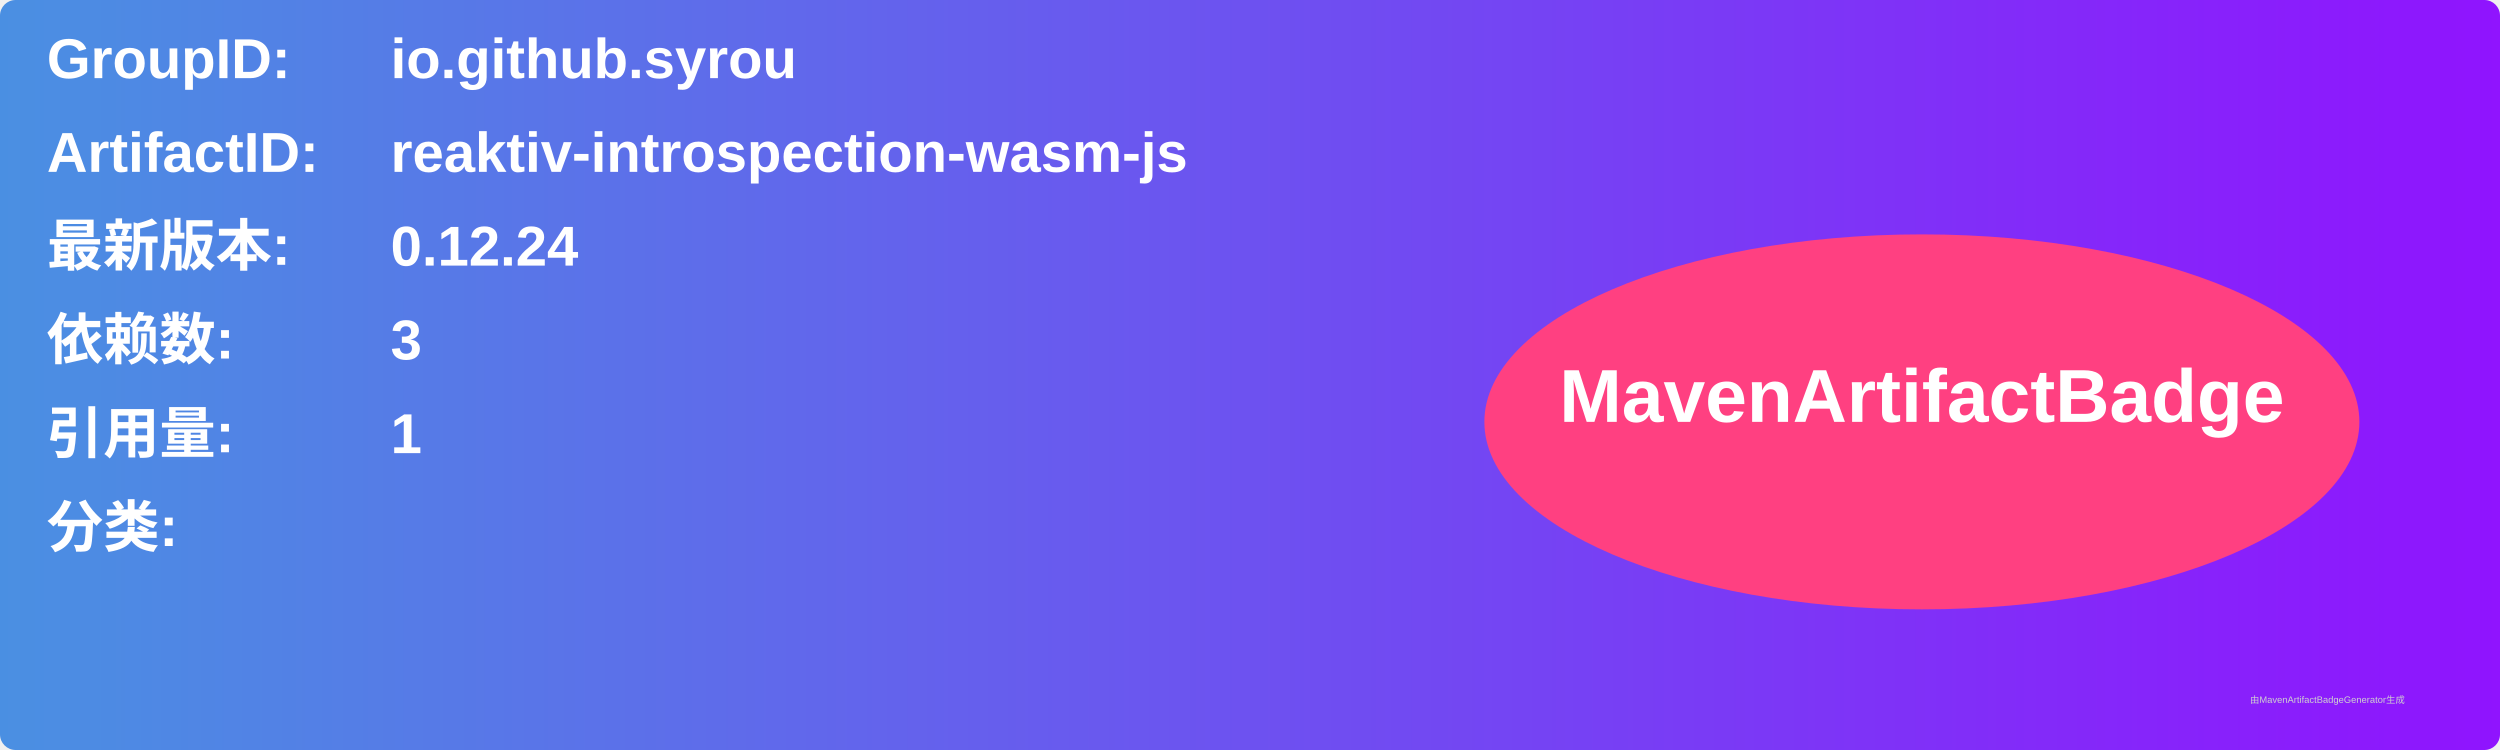
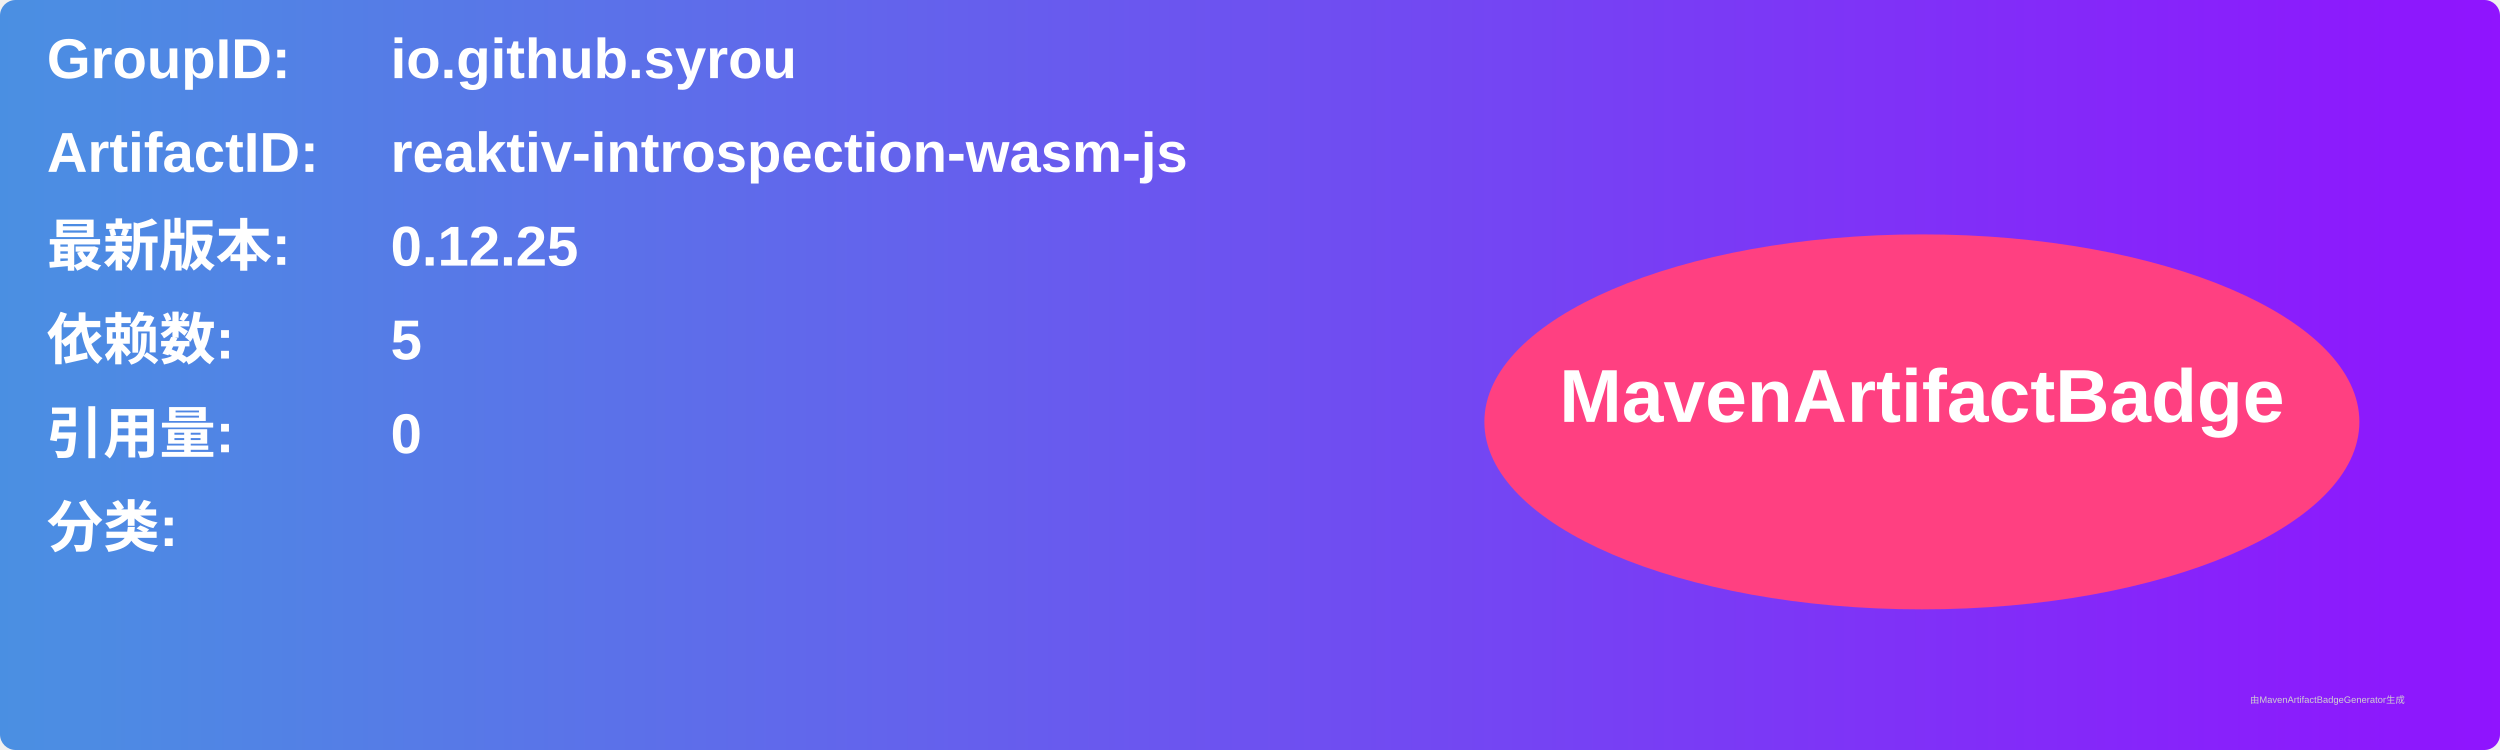
<svg xmlns="http://www.w3.org/2000/svg" width="800" height="240" viewBox="0 0 800 240">
  <linearGradient id="grad" x1="0%" y1="0%" x2="100%" y2="0%">
    <stop offset="0%" stop-color="#4a90e2" />
    <stop offset="100%" stop-color="#9013fe" />
  </linearGradient>
  <rect width="100%" height="100%" rx="5" ry="5" fill="url(#grad)" />
  <g transform="translate(15, 15)">
    <text x="0" y="10" font-family="Arial" font-size="18" fill="white" font-weight="bold" width="260">GroupID:</text>
    <text x="110" y="10" font-family="Arial" font-size="18" fill="white" font-weight="bold" width="460">io.github.syrou</text>
    <text x="0" y="40" font-family="Arial" font-size="18" fill="white" font-weight="bold" width="260">ArtifactID:</text>
    <text x="110" y="40" font-family="Arial" font-size="18" fill="white" font-weight="bold" width="460">reaktiv-introspection-wasm-js</text>
    <text x="0" y="70" font-family="Arial" font-size="18" fill="white" font-weight="bold">最新版本:</text>
    <text x="110" y="70" font-family="Arial" font-size="18" fill="white" font-weight="bold">
-       <tspan font-weight="bold">0.12.24</tspan>
+       <tspan font-weight="bold">0.12.25</tspan>
    </text>
    <text x="0" y="100" font-family="Arial" font-size="18" fill="white" font-weight="bold">依赖数: </text>
    <text x="110" y="100" font-family="Arial" font-size="18" fill="white">
-       <tspan font-weight="bold">3</tspan>
+       <tspan font-weight="bold">5</tspan>
    </text>
    <text x="0" y="130" font-family="Arial" font-size="18" fill="white" font-weight="bold">引用量: </text>
    <text x="110" y="130" font-family="Arial" font-size="18" fill="white">
-       <tspan font-weight="bold">1</tspan>
+       <tspan font-weight="bold">0</tspan>
    </text>
    <text x="0" y="160" font-family="Arial" font-size="18" fill="white" font-weight="bold">分类:</text>
    <text x="10" y="190" font-family="Arial" font-size="10" fill="white">
      <tspan font-weight="bold" />
    </text>
    <ellipse cx="600" cy="120" rx="140" ry="60" fill="#ff4081" />
    <text x="600" y="120" text-anchor="middle" font-family="Arial" font-size="24" fill="white" font-weight="bold">MavenArtifactBadge</text>
  </g>
  <text x="720" y="225" font-family="Arial" font-size="3" fill="#d0d0d0">由MavenArtifactBadgeGenerator生成</text>
</svg>
